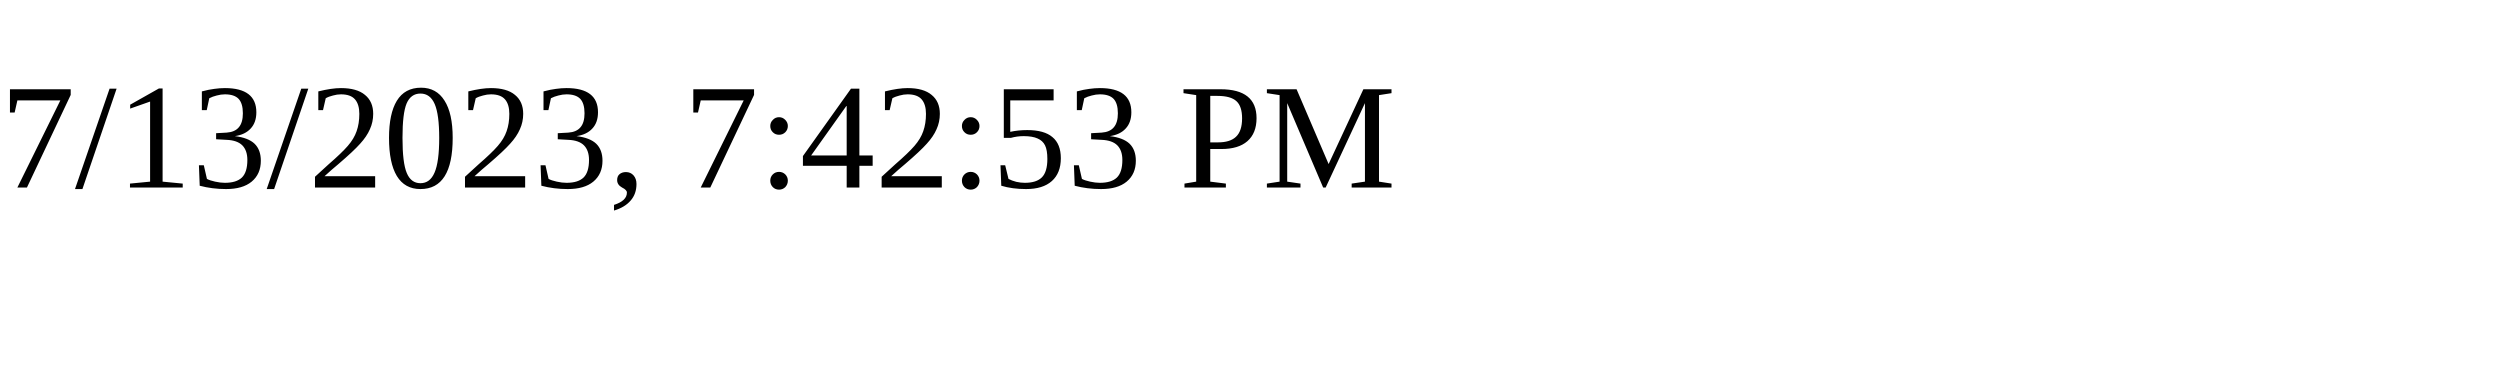
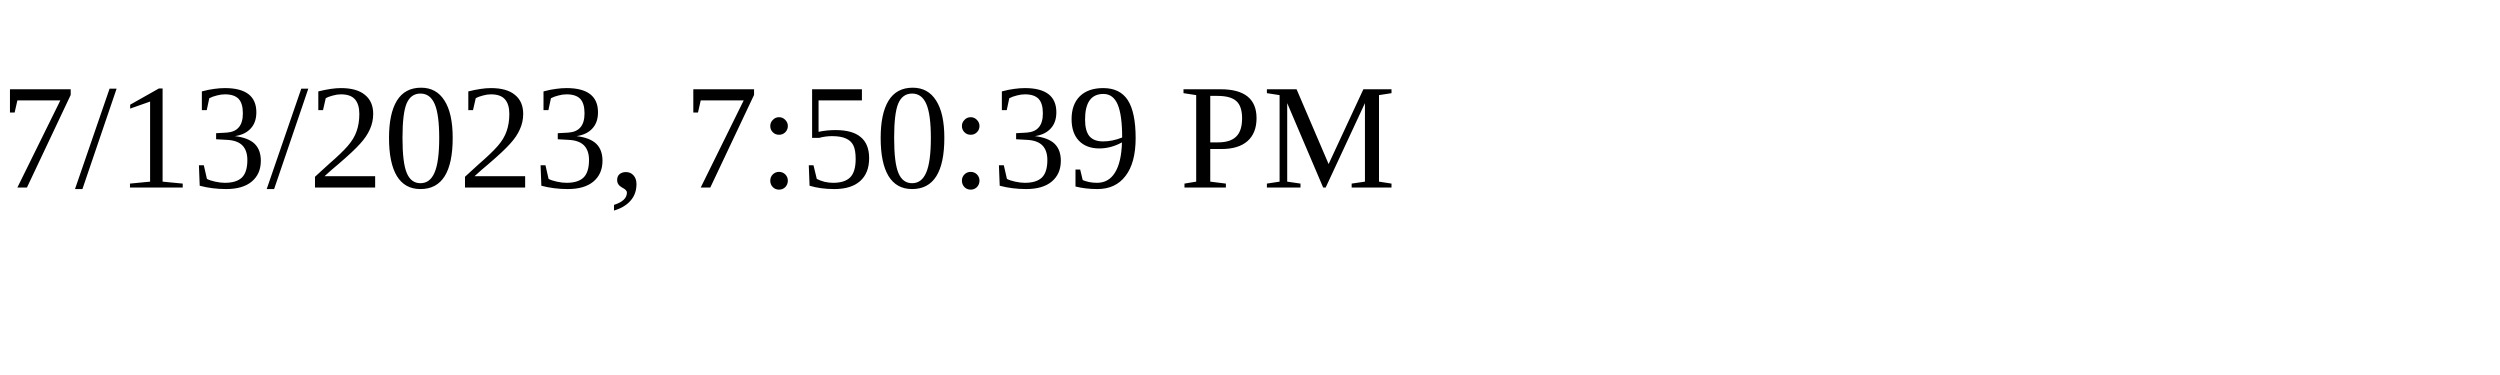
<svg xmlns="http://www.w3.org/2000/svg" height="30" width="200">
-   <text x="0" y="15">7/13/2023, 7:42:53 PM</text>
+   <text x="0" y="15">7/13/2023, 7:50:39 PM</text>
</svg>
